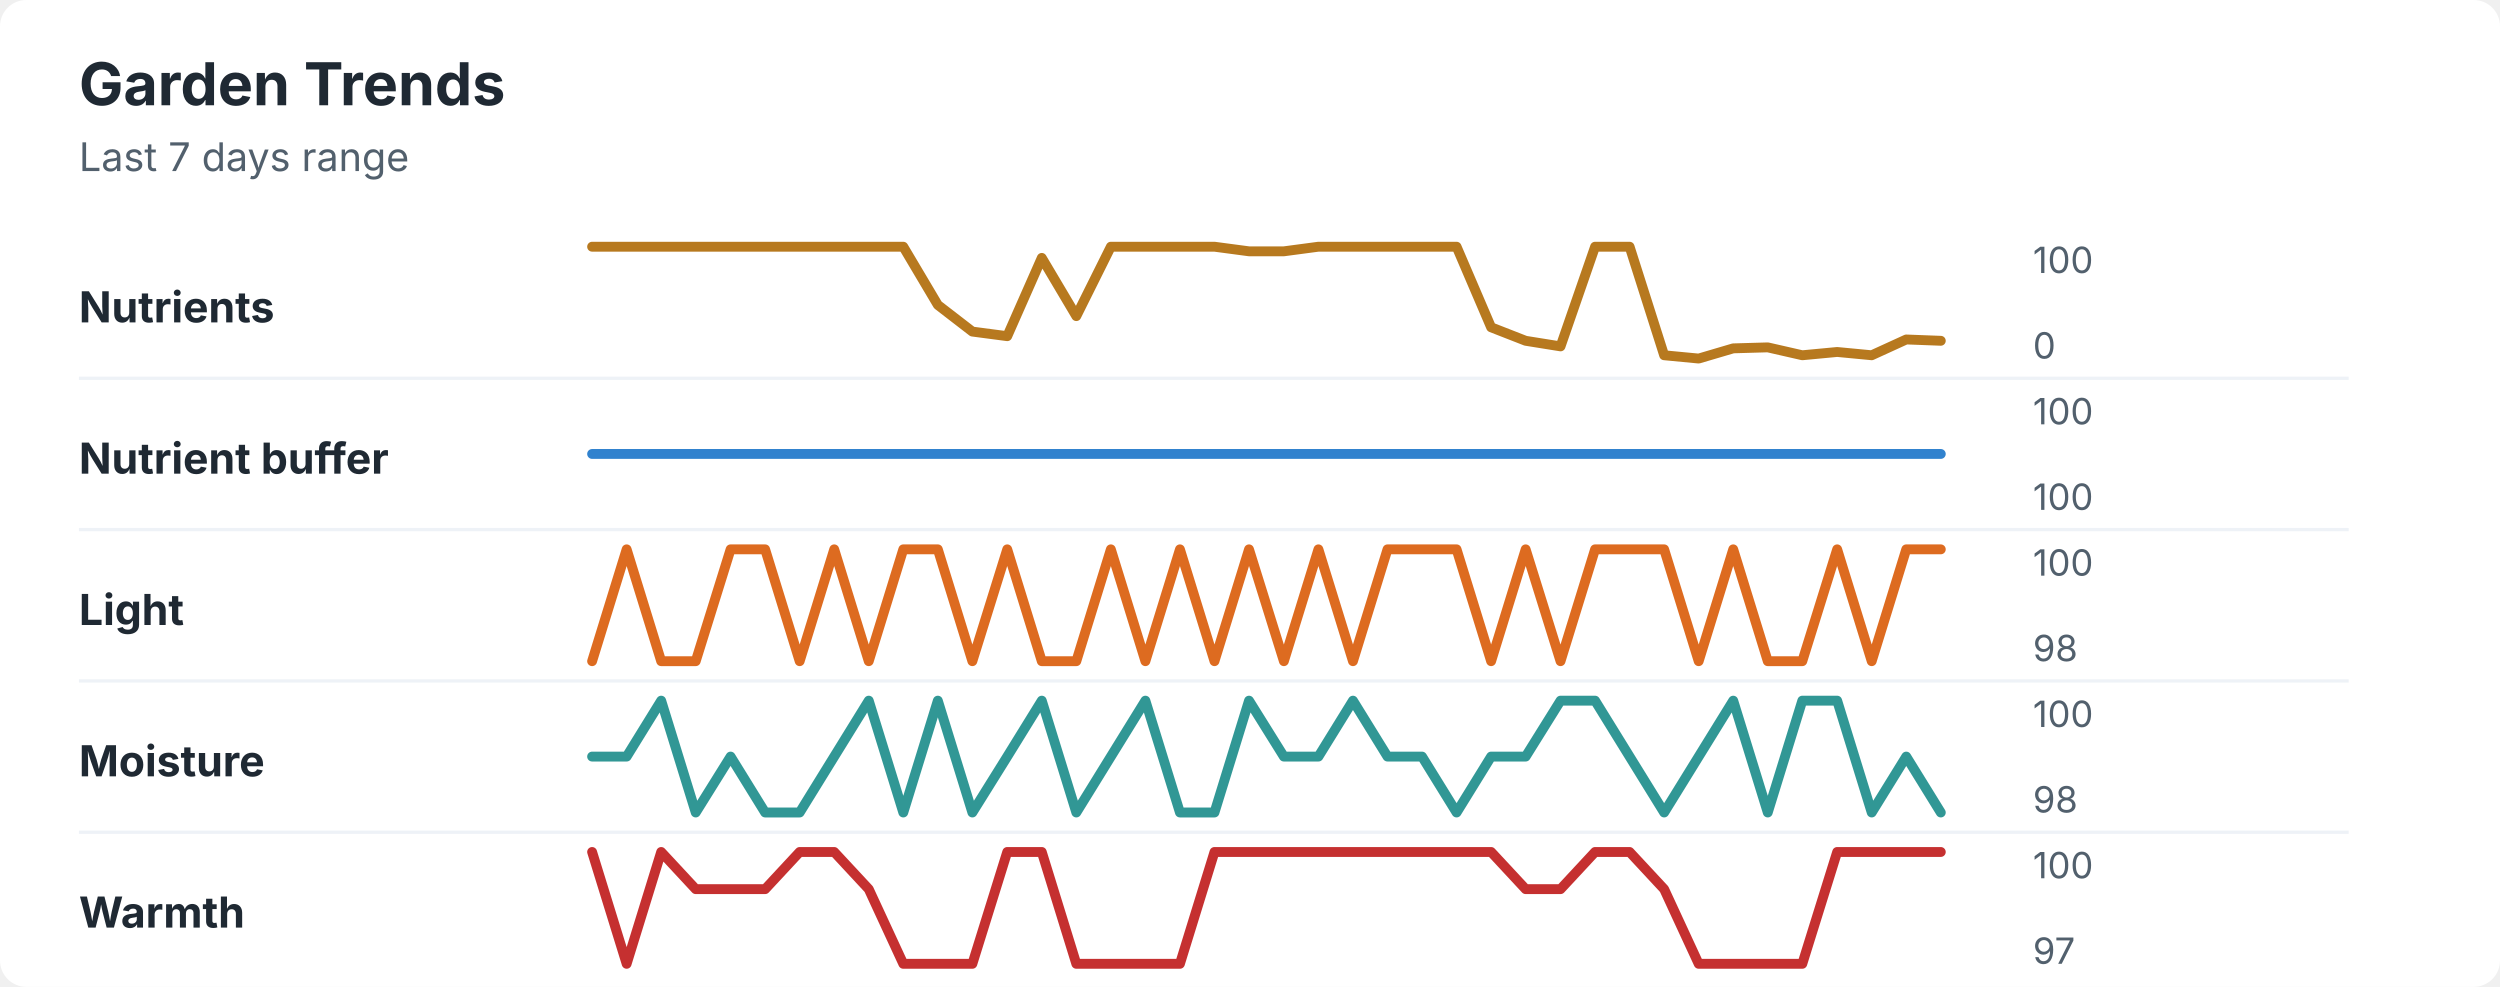
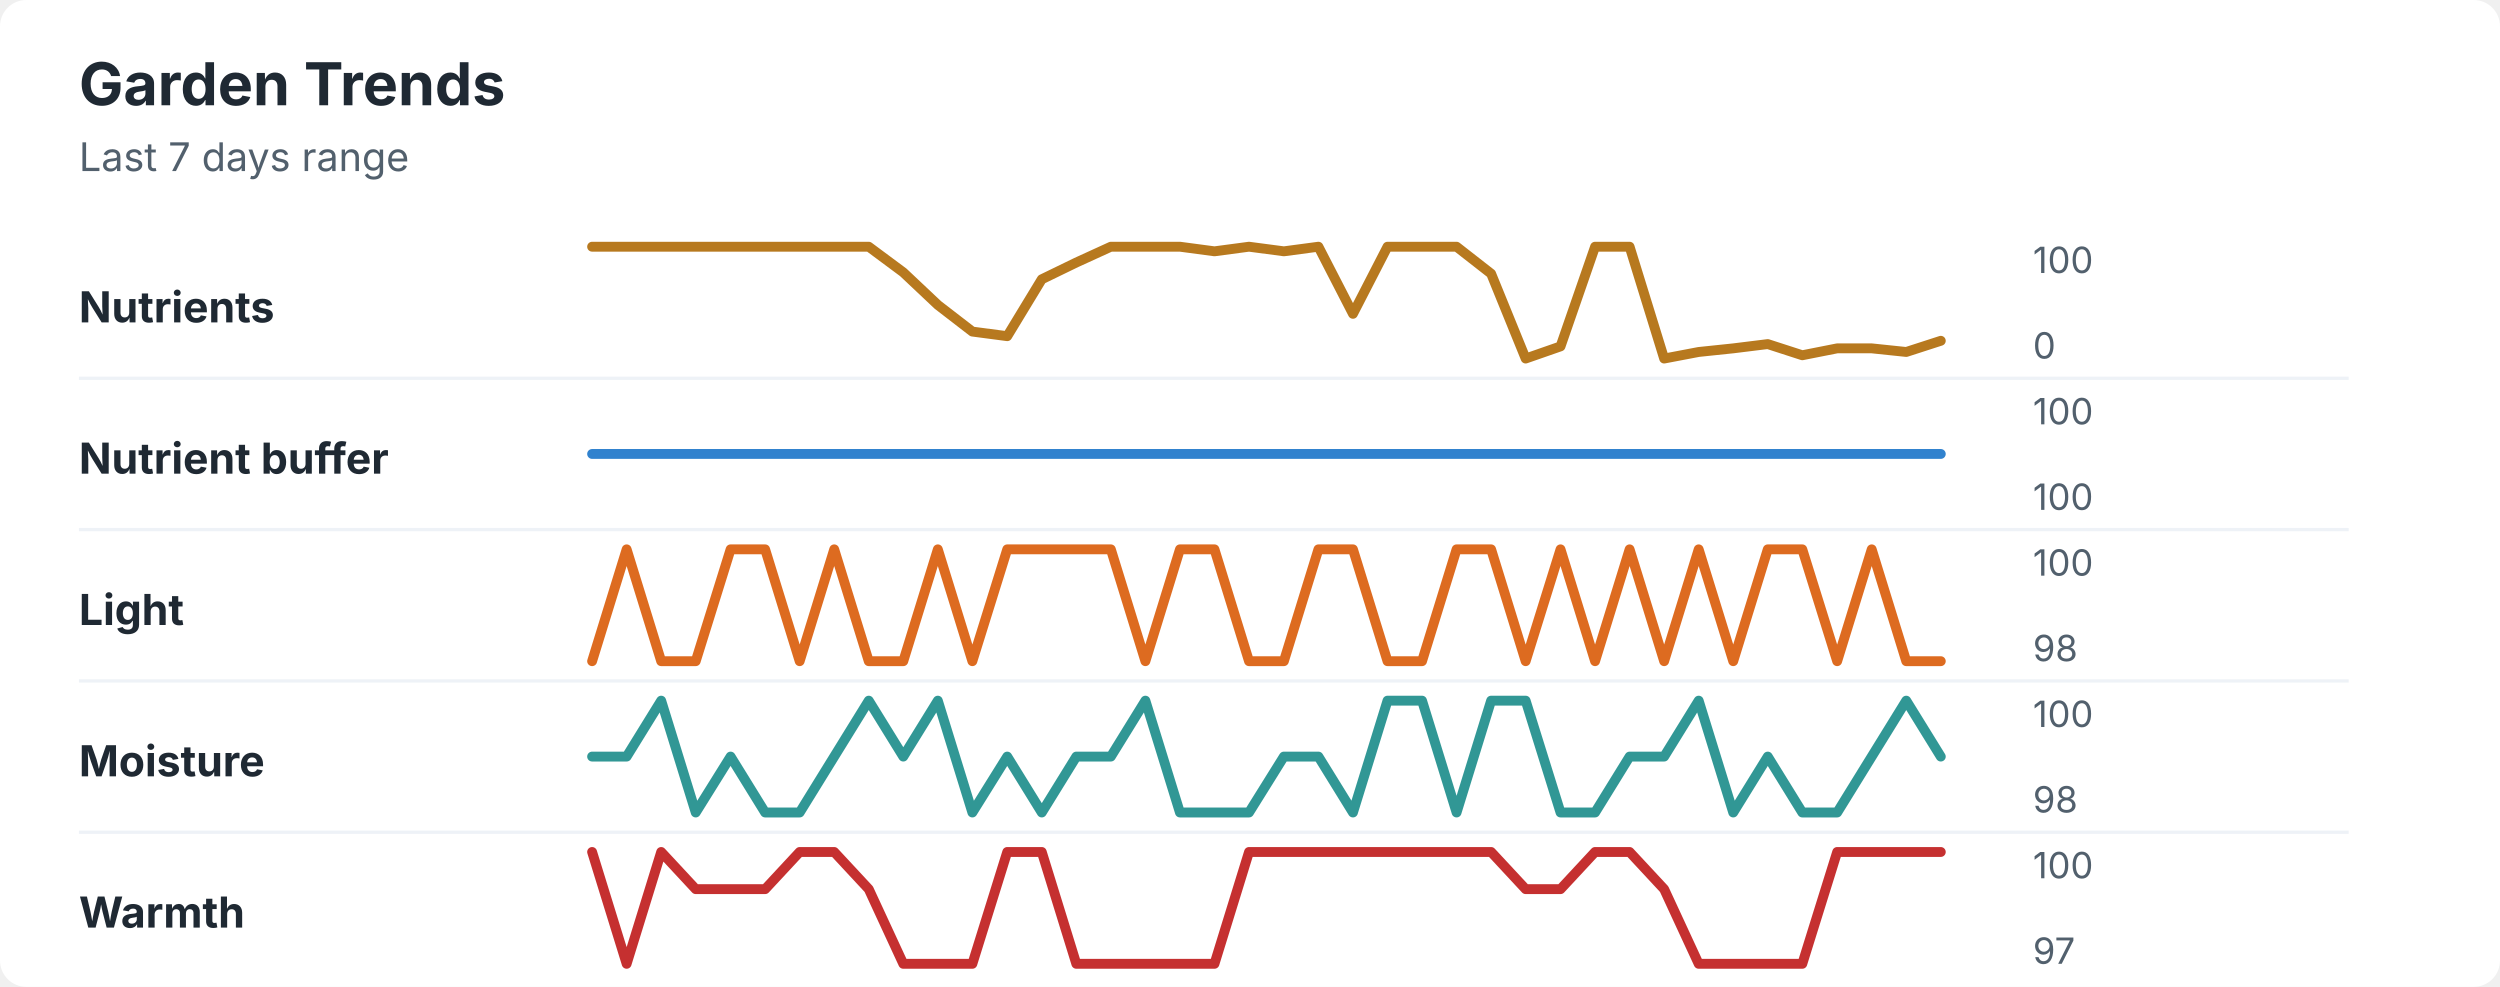
<svg xmlns="http://www.w3.org/2000/svg" width="760" height="300" viewBox="0 0 760 300" role="img" aria-labelledby="title desc">
  <rect width="760" height="300" rx="8" fill="#ffffff" />
  <style>
    text { font-family: -apple-system, BlinkMacSystemFont, "Segoe UI", sans-serif; }
    .title { font-size: 18px; font-weight: 700; fill: #1f2933; }
    .subtitle { font-size: 12px; fill: #52606d; }
    .label { font-size: 13px; font-weight: 650; fill: #1f2933; }
    .axis-value { font-size: 11px; fill: #52606d; }
    .separator { stroke: #eef2f7; stroke-width: 1; }
  </style>
  <text x="24" y="32" class="title">Garden Trends</text>
  <text x="24" y="52" class="subtitle">Last 7 days range</text>
  <text x="24" y="98" class="label">Nutrients</text>
-   <polyline points="180.0,75.0 190.5,75.0 201.0,75.0 211.5,75.0 222.1,75.0 232.6,75.0 243.1,75.0 253.6,75.0 264.1,75.0 274.6,75.0 285.1,92.7 295.6,100.8 306.2,102.2 316.7,78.4 327.2,96.1 337.7,75.0 348.2,75.0 358.7,75.0 369.2,75.0 379.7,76.4 390.3,76.4 400.8,75.0 411.3,75.0 421.8,75.0 432.3,75.0 442.8,75.0 453.3,99.5 463.8,103.6 474.4,105.3 484.9,75.0 495.4,75.0 505.9,108.0 516.4,109.0 526.9,105.9 537.4,105.6 547.9,108.0 558.5,107.0 569.0,108.0 579.5,103.2 590.0,103.6 " fill="none" stroke="#b7791f" stroke-width="3" stroke-linecap="round" stroke-linejoin="round" />
+   <polyline points="180.0,75.0 190.5,75.0 201.0,75.0 211.5,75.0 222.1,75.0 232.6,75.0 243.1,75.0 253.6,75.0 264.1,75.0 274.6,82.8 285.1,92.7 295.6,100.8 306.2,102.2 316.7,84.9 327.2,79.8 337.7,75.0 348.2,75.0 358.7,75.0 369.2,76.4 379.7,75.0 390.3,76.4 400.8,75.0 411.3,95.4 421.8,75.0 432.3,75.0 442.8,75.0 453.3,83.2 463.8,109.0 474.4,105.3 484.9,75.0 495.4,75.0 505.9,109.0 516.4,107.0 526.9,105.9 537.4,104.6 547.9,108.0 558.5,105.9 569.0,105.9 579.5,107.0 590.0,103.6 " fill="none" stroke="#b7791f" stroke-width="3" stroke-linecap="round" stroke-linejoin="round" />
  <text x="618" y="83" class="axis-value">100</text>
  <text x="618" y="109" class="axis-value">0</text>
  <line x1="24" y1="115.0" x2="714" y2="115.0" class="separator" />
  <text x="24" y="144" class="label">Nutrient buffer</text>
  <polyline points="180.0,138.0 190.5,138.0 201.0,138.0 211.5,138.0 222.1,138.0 232.6,138.0 243.1,138.0 253.6,138.0 264.1,138.0 274.6,138.0 285.1,138.0 295.6,138.0 306.2,138.0 316.7,138.0 327.2,138.0 337.7,138.0 348.2,138.0 358.7,138.0 369.2,138.0 379.7,138.0 390.3,138.0 400.8,138.0 411.3,138.0 421.8,138.0 432.3,138.0 442.8,138.0 453.3,138.0 463.8,138.0 474.4,138.0 484.9,138.0 495.4,138.0 505.9,138.0 516.4,138.0 526.9,138.0 537.4,138.0 547.9,138.0 558.5,138.0 569.0,138.0 579.5,138.0 590.0,138.0 " fill="none" stroke="#3182ce" stroke-width="3" stroke-linecap="round" stroke-linejoin="round" />
  <text x="618" y="129" class="axis-value">100</text>
  <text x="618" y="155" class="axis-value">100</text>
  <line x1="24" y1="161.0" x2="714" y2="161.0" class="separator" />
  <text x="24" y="190" class="label">Light</text>
-   <polyline points="180.0,201.0 190.5,167.0 201.0,201.0 211.5,201.0 222.1,167.0 232.6,167.0 243.1,201.0 253.6,167.0 264.1,201.0 274.6,167.0 285.1,167.0 295.6,201.0 306.2,167.0 316.7,201.0 327.2,201.0 337.7,167.0 348.2,201.0 358.7,167.0 369.2,201.0 379.7,167.0 390.3,201.0 400.8,167.0 411.3,201.0 421.8,167.0 432.3,167.0 442.8,167.0 453.3,201.0 463.8,167.0 474.4,201.0 484.9,167.0 495.4,167.0 505.9,167.0 516.4,201.0 526.9,167.0 537.4,201.0 547.9,201.0 558.5,167.0 569.0,201.0 579.5,167.0 590.0,167.0 " fill="none" stroke="#dd6b20" stroke-width="3" stroke-linecap="round" stroke-linejoin="round" />
+   <polyline points="180.0,201.0 190.5,167.0 201.0,201.0 211.5,201.0 222.1,167.0 232.6,167.0 243.1,201.0 253.6,167.0 264.1,201.0 274.6,201.0 285.1,167.0 295.6,201.0 306.2,167.0 316.7,167.0 327.2,167.0 337.7,167.0 348.2,201.0 358.7,167.0 369.2,167.0 379.7,201.0 390.3,201.0 400.8,167.0 411.3,167.0 421.8,201.0 432.3,201.0 442.8,167.0 453.3,167.0 463.8,201.0 474.4,167.0 484.9,201.0 495.4,167.0 505.9,201.0 516.4,167.0 526.9,201.0 537.4,167.0 547.9,167.0 558.5,201.0 569.0,167.0 579.5,201.0 590.0,201.0 " fill="none" stroke="#dd6b20" stroke-width="3" stroke-linecap="round" stroke-linejoin="round" />
  <text x="618" y="175" class="axis-value">100</text>
  <text x="618" y="201" class="axis-value">98</text>
  <line x1="24" y1="207.0" x2="714" y2="207.0" class="separator" />
  <text x="24" y="236" class="label">Moisture</text>
-   <polyline points="180.0,230.0 190.5,230.0 201.0,213.0 211.5,247.0 222.1,230.0 232.6,247.0 243.1,247.0 253.6,230.0 264.1,213.0 274.6,247.0 285.1,213.0 295.6,247.0 306.2,230.0 316.7,213.0 327.2,247.0 337.7,230.0 348.2,213.0 358.7,247.0 369.2,247.0 379.7,213.0 390.3,230.0 400.8,230.0 411.3,213.0 421.8,230.0 432.3,230.0 442.8,247.0 453.3,230.0 463.8,230.0 474.4,213.0 484.9,213.0 495.4,230.0 505.9,247.0 516.4,230.0 526.9,213.0 537.4,247.0 547.9,213.0 558.5,213.0 569.0,247.0 579.5,230.0 590.0,247.0 " fill="none" stroke="#319795" stroke-width="3" stroke-linecap="round" stroke-linejoin="round" />
+   <polyline points="180.0,230.0 190.5,230.0 201.0,213.0 211.5,247.0 222.1,230.0 232.6,247.0 243.1,247.0 253.6,230.0 264.1,213.0 274.6,230.0 285.1,213.0 295.6,247.0 306.2,230.0 316.7,247.0 327.2,230.0 337.7,230.0 348.2,213.0 358.7,247.0 369.2,247.0 379.7,247.0 390.3,230.0 400.8,230.0 411.3,247.0 421.8,213.0 432.3,213.0 442.8,247.0 453.3,213.0 463.8,213.0 474.4,247.0 484.9,247.0 495.4,230.0 505.9,230.0 516.4,213.0 526.9,247.0 537.4,230.0 547.9,247.0 558.5,247.0 569.0,230.0 579.5,213.0 590.0,230.0 " fill="none" stroke="#319795" stroke-width="3" stroke-linecap="round" stroke-linejoin="round" />
  <text x="618" y="221" class="axis-value">100</text>
  <text x="618" y="247" class="axis-value">98</text>
  <line x1="24" y1="253.0" x2="714" y2="253.0" class="separator" />
  <text x="24" y="282" class="label">Warmth</text>
-   <polyline points="180.0,259.0 190.5,293.0 201.0,259.0 211.5,270.3 222.1,270.3 232.6,270.3 243.1,259.0 253.6,259.0 264.1,270.3 274.6,293.0 285.1,293.0 295.6,293.0 306.2,259.0 316.7,259.0 327.2,293.0 337.7,293.0 348.2,293.0 358.7,293.0 369.2,259.0 379.7,259.0 390.3,259.0 400.8,259.0 411.3,259.0 421.8,259.0 432.3,259.0 442.8,259.0 453.3,259.0 463.8,270.3 474.4,270.3 484.9,259.0 495.4,259.0 505.9,270.3 516.4,293.0 526.9,293.0 537.4,293.0 547.9,293.0 558.5,259.0 569.0,259.0 579.5,259.0 590.0,259.0 " fill="none" stroke="#c53030" stroke-width="3" stroke-linecap="round" stroke-linejoin="round" />
+   <polyline points="180.0,259.0 190.5,293.0 201.0,259.0 211.5,270.3 222.1,270.3 232.6,270.3 243.1,259.0 253.6,259.0 264.1,270.3 274.6,293.0 285.1,293.0 295.6,293.0 306.2,259.0 316.7,259.0 327.2,293.0 337.7,293.0 348.2,293.0 358.7,293.0 369.2,293.0 379.7,259.0 390.3,259.0 400.8,259.0 411.3,259.0 421.8,259.0 432.3,259.0 442.8,259.0 453.3,259.0 463.8,270.3 474.4,270.3 484.9,259.0 495.4,259.0 505.9,270.3 516.4,293.0 526.9,293.0 537.4,293.0 547.9,293.0 558.5,259.0 569.0,259.0 579.5,259.0 590.0,259.0 " fill="none" stroke="#c53030" stroke-width="3" stroke-linecap="round" stroke-linejoin="round" />
  <text x="618" y="267" class="axis-value">100</text>
  <text x="618" y="293" class="axis-value">97</text>
</svg>
